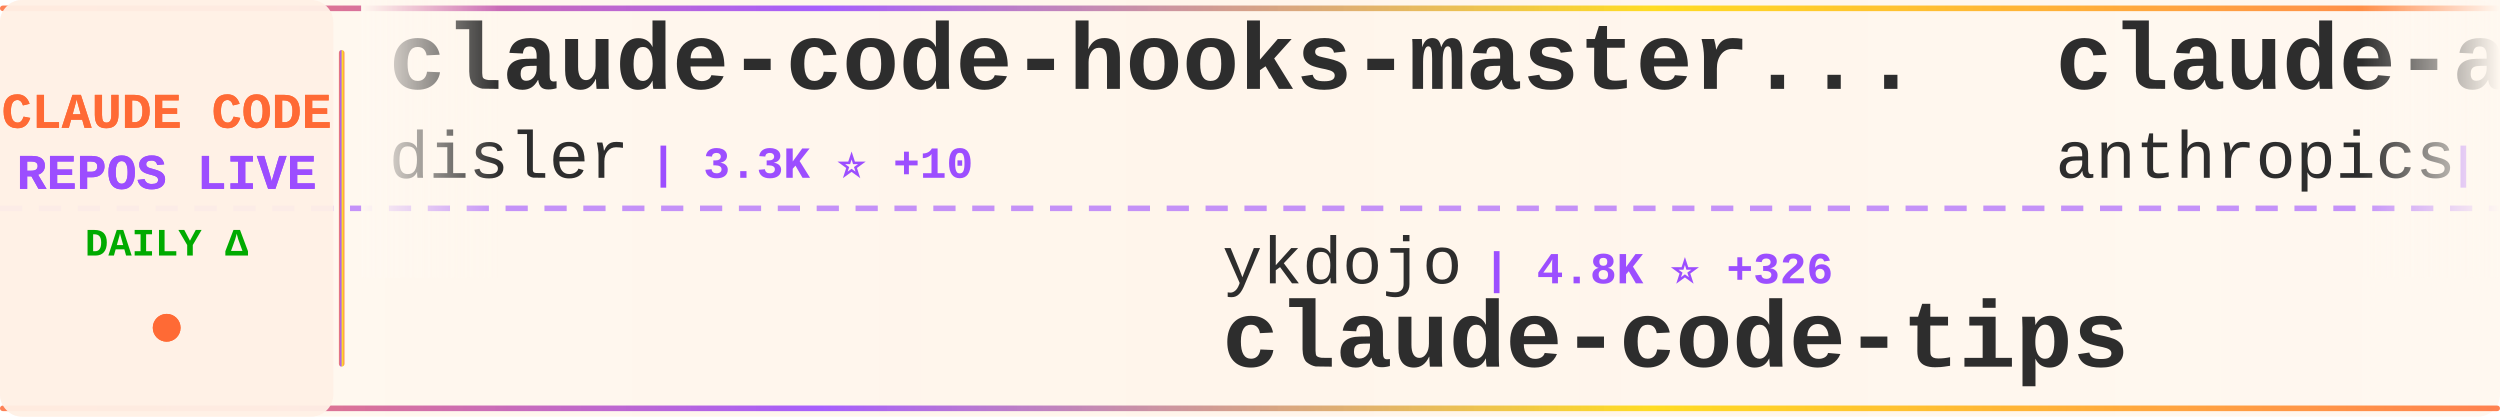
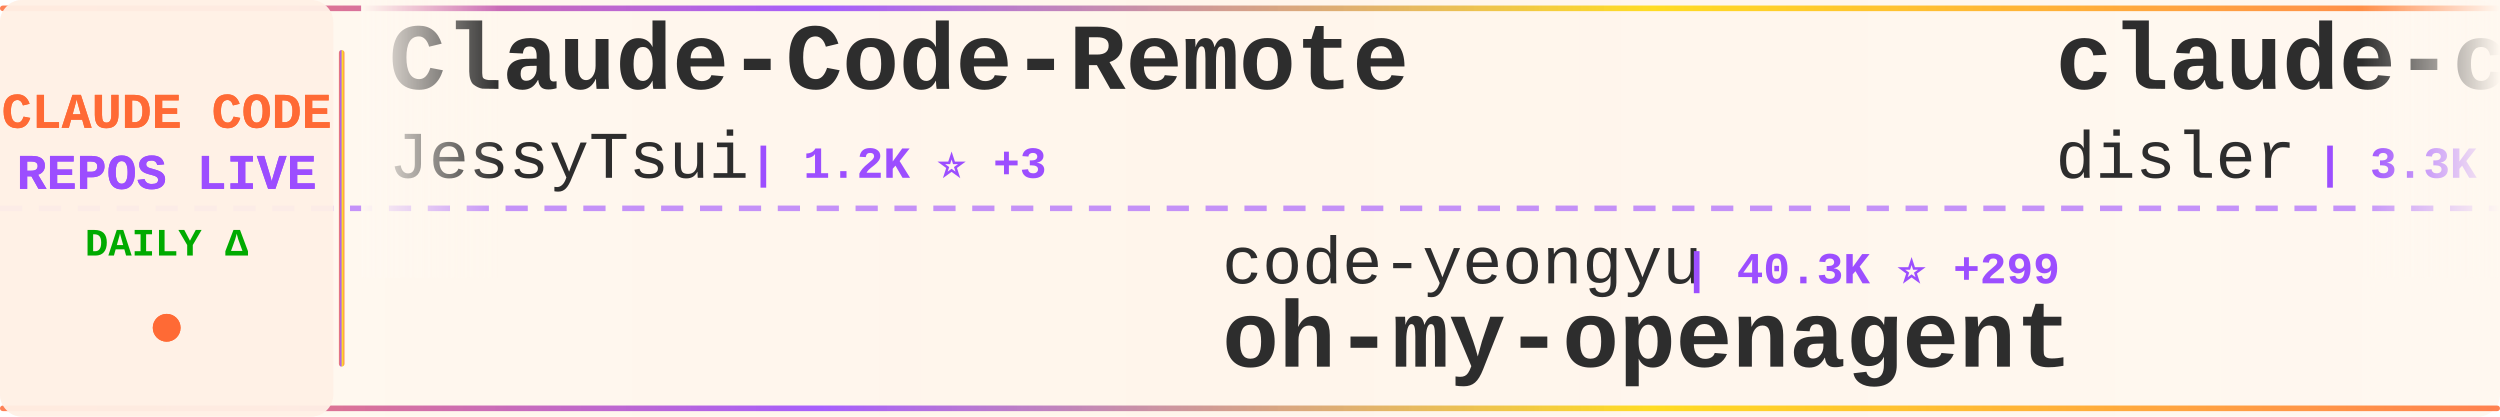
<svg xmlns="http://www.w3.org/2000/svg" width="900" height="150">
  <defs>
    <linearGradient id="tickerBg" x1="0%" y1="0%" x2="100%" y2="0%">
      <stop offset="0%" style="stop-color:#fff8f0;stop-opacity:0.98" />
      <stop offset="50%" style="stop-color:#fff5eb;stop-opacity:1" />
      <stop offset="100%" style="stop-color:#fff8f0;stop-opacity:0.98" />
    </linearGradient>
    <linearGradient id="borderGrad" x1="0%" y1="0%" x2="100%" y2="0%">
      <stop offset="0%" style="stop-color:#FF6B35;stop-opacity:0.85">
        <animate attributeName="stop-opacity" values="0.85;1;0.85" dur="2s" repeatCount="indefinite" />
      </stop>
      <stop offset="33%" style="stop-color:#9C4EFF;stop-opacity:0.9">
        <animate attributeName="stop-opacity" values="0.9;1;0.9" dur="2.2s" repeatCount="indefinite" />
      </stop>
      <stop offset="66%" style="stop-color:#FFD700;stop-opacity:0.85">
        <animate attributeName="stop-opacity" values="0.85;1;0.85" dur="1.8s" repeatCount="indefinite" />
      </stop>
      <stop offset="100%" style="stop-color:#FF6B35;stop-opacity:0.85">
        <animate attributeName="stop-opacity" values="0.85;1;0.85" dur="2s" repeatCount="indefinite" />
      </stop>
    </linearGradient>
    <filter id="textGlow">
      <feGaussianBlur stdDeviation="0.15" result="coloredBlur" />
      <feMerge>
        <feMergeNode in="coloredBlur" />
        <feMergeNode in="SourceGraphic" />
      </feMerge>
    </filter>
    <filter id="metricGlow">
      <feGaussianBlur stdDeviation="0.2" result="coloredBlur" />
      <feMerge>
        <feMergeNode in="coloredBlur" />
        <feMergeNode in="SourceGraphic" />
      </feMerge>
    </filter>
    <linearGradient id="leftFade" x1="0%" y1="0%" x2="100%" y2="0%">
      <stop offset="0%" style="stop-color:#fff8f0;stop-opacity:1" />
      <stop offset="100%" style="stop-color:#fff8f0;stop-opacity:0" />
    </linearGradient>
    <linearGradient id="rightFade" x1="0%" y1="0%" x2="100%" y2="0%">
      <stop offset="0%" style="stop-color:#fff8f0;stop-opacity:0" />
      <stop offset="100%" style="stop-color:#fff8f0;stop-opacity:1" />
    </linearGradient>
  </defs>
  <rect width="900" height="150" fill="url(#tickerBg)" rx="8" />
  <rect x="0" y="2" width="900" height="2" fill="url(#borderGrad)" rx="1" />
  <rect x="0" y="146" width="900" height="2" fill="url(#borderGrad)" rx="1" />
  <line x1="0" y1="75" x2="900" y2="75" stroke="#9C4EFF" stroke-width="2" stroke-dasharray="8 6" opacity="0.6" />
  <rect x="0" y="0" width="120" height="150" fill="#fff0e6" opacity="0.95" rx="8" />
  <text x="60" y="46" font-family="'Courier New', monospace" font-size="18" font-weight="bold" fill="#FF6B35" text-anchor="middle" filter="url(#textGlow)">
    CLAUDE CODE
  </text>
  <text x="60" y="68" font-family="'Courier New', monospace" font-size="18" font-weight="bold" fill="#9C4EFF" text-anchor="middle" filter="url(#textGlow)">
    REPOS LIVE
  </text>
  <text x="60" y="92" font-family="'Courier New', monospace" font-size="14" font-weight="bold" fill="#00aa00" text-anchor="middle">
    DAILY Δ
  </text>
  <circle cx="60" cy="118" r="5" fill="#FF6B35" filter="url(#metricGlow)">
    <animate attributeName="r" values="4;6;4" dur="1.5s" repeatCount="indefinite" />
    <animate attributeName="opacity" values="0.6;1;0.6" dur="1.5s" repeatCount="indefinite" />
  </circle>
  <rect x="122" y="18" width="2" height="114" fill="url(#borderGrad)" rx="1" />
  <clipPath id="tickerClip">
    <rect x="130" y="0" width="770" height="150" />
  </clipPath>
  <g clip-path="url(#tickerClip)">
    <g id="tickerItems">
      <animateTransform attributeName="transform" attributeType="XML" type="translate" from="0 0" to="-3000 0" dur="54s" repeatCount="indefinite" />
      <g transform="translate(0, 0)">
+         <text x="140" y="32" font-family="'Courier New', monospace" font-size="34" font-weight="bold" fill="#2d2d2d">Claude-Code-Remote</text>
+         <text x="140" y="64" font-family="'Courier New', monospace" font-size="24" font-weight="normal" fill="#2d2d2d" opacity="1.0">JessyTsui</text>
+         <text x="270" y="64" font-family="'Courier New', monospace" font-size="16" font-weight="bold" fill="#9C4EFF"> | 1.2K ⭐ +3</text>
+       </g>
+       <g transform="translate(300, 0)">
+         <text x="140" y="102" font-family="'Courier New', monospace" font-size="24" font-weight="normal" fill="#2d2d2d" opacity="1.0">code-yeongyu</text>
+         <text x="306" y="102" font-family="'Courier New', monospace" font-size="16" font-weight="bold" fill="#9C4EFF"> | 40.3K ⭐ +299</text>
+         <text x="140" y="132" font-family="'Courier New', monospace" font-size="34" font-weight="bold" fill="#2d2d2d">oh-my-openagent</text>
+       </g>
+       <g transform="translate(600, 0)">
        <text x="140" y="32" font-family="'Courier New', monospace" font-size="34" font-weight="bold" fill="#2d2d2d">claude-code-hooks-master...</text>
        <text x="140" y="64" font-family="'Courier New', monospace" font-size="24" font-weight="normal" fill="#2d2d2d" opacity="1.0">disler</text>
-         <text x="234" y="64" font-family="'Courier New', monospace" font-size="16" font-weight="bold" fill="#9C4EFF"> | 3.3K ⭐ +10</text>
-       </g>
-       <g transform="translate(300, 0)">
-         <text x="140" y="102" font-family="'Courier New', monospace" font-size="24" font-weight="normal" fill="#2d2d2d" opacity="1.0">ykdojo</text>
-         <text x="234" y="102" font-family="'Courier New', monospace" font-size="16" font-weight="bold" fill="#9C4EFF"> | 4.8K ⭐ +326</text>
-         <text x="140" y="132" font-family="'Courier New', monospace" font-size="34" font-weight="bold" fill="#2d2d2d">claude-code-tips</text>
-       </g>
-       <g transform="translate(600, 0)">
-         <text x="140" y="32" font-family="'Courier New', monospace" font-size="34" font-weight="bold" fill="#2d2d2d">claude-agent-sdk-demos</text>
-         <text x="140" y="64" font-family="'Courier New', monospace" font-size="24" font-weight="normal" fill="#2d2d2d" opacity="1.0">anthropics</text>
-         <text x="282" y="64" font-family="'Courier New', monospace" font-size="16" font-weight="bold" fill="#9C4EFF"> | 1.7K ⭐ +12</text>
+         <text x="234" y="64" font-family="'Courier New', monospace" font-size="16" font-weight="bold" fill="#9C4EFF"> | 3.3K ⭐ +11</text>
      </g>
      <g transform="translate(900, 0)">
-         <text x="140" y="102" font-family="'Courier New', monospace" font-size="24" font-weight="normal" fill="#2d2d2d" opacity="1.0">andrepimenta</text>
-         <text x="306" y="102" font-family="'Courier New', monospace" font-size="16" font-weight="bold" fill="#9C4EFF"> | 1.0K ⭐ +2</text>
-         <text x="140" y="132" font-family="'Courier New', monospace" font-size="34" font-weight="bold" fill="#2d2d2d">claude-code-chat</text>
+         <text x="140" y="102" font-family="'Courier New', monospace" font-size="24" font-weight="normal" fill="#2d2d2d" opacity="1.0">MadAppGang</text>
+         <text x="282" y="102" font-family="'Courier New', monospace" font-size="16" font-weight="bold" fill="#9C4EFF"> | 245 ⭐</text>
+         <text x="140" y="132" font-family="'Courier New', monospace" font-size="34" font-weight="bold" fill="#2d2d2d">claude-code</text>
      </g>
      <g transform="translate(1200, 0)">
-         <text x="140" y="32" font-family="'Courier New', monospace" font-size="34" font-weight="bold" fill="#2d2d2d">claudecodeui</text>
-         <text x="140" y="64" font-family="'Courier New', monospace" font-size="24" font-weight="normal" fill="#2d2d2d" opacity="1.0">siteboon</text>
-         <text x="258" y="64" font-family="'Courier New', monospace" font-size="16" font-weight="bold" fill="#9C4EFF"> | 8.5K ⭐ +45</text>
+         <text x="140" y="32" font-family="'Courier New', monospace" font-size="34" font-weight="bold" fill="#2d2d2d">claude-code-showcase</text>
+         <text x="140" y="64" font-family="'Courier New', monospace" font-size="24" font-weight="normal" fill="#2d2d2d" opacity="1.0">ChrisWiles</text>
+         <text x="282" y="64" font-family="'Courier New', monospace" font-size="16" font-weight="bold" fill="#9C4EFF"> | 5.5K ⭐ +6</text>
      </g>
      <g transform="translate(1500, 0)">
-         <text x="140" y="102" font-family="'Courier New', monospace" font-size="24" font-weight="normal" fill="#2d2d2d" opacity="1.0">anthropics</text>
-         <text x="282" y="102" font-family="'Courier New', monospace" font-size="16" font-weight="bold" fill="#9C4EFF"> | 3.8K ⭐ +14</text>
-         <text x="140" y="132" font-family="'Courier New', monospace" font-size="34" font-weight="bold" fill="#2d2d2d">claude-code-security-rev...</text>
+         <text x="140" y="102" font-family="'Courier New', monospace" font-size="24" font-weight="normal" fill="#2d2d2d" opacity="1.0">VoltAgent</text>
+         <text x="270" y="102" font-family="'Courier New', monospace" font-size="16" font-weight="bold" fill="#9C4EFF"> | 14.0K ⭐ +106</text>
+         <text x="140" y="132" font-family="'Courier New', monospace" font-size="34" font-weight="bold" fill="#2d2d2d">awesome-claude-code-suba...</text>
      </g>
      <g transform="translate(1800, 0)">
-         <text x="140" y="32" font-family="'Courier New', monospace" font-size="34" font-weight="bold" fill="#2d2d2d">claude-code-webui</text>
-         <text x="140" y="64" font-family="'Courier New', monospace" font-size="24" font-weight="normal" fill="#2d2d2d" opacity="1.0">sugyan</text>
-         <text x="234" y="64" font-family="'Courier New', monospace" font-size="16" font-weight="bold" fill="#9C4EFF"> | 961 ⭐ +1</text>
+         <text x="140" y="32" font-family="'Courier New', monospace" font-size="34" font-weight="bold" fill="#2d2d2d">notebooklm-skill</text>
+         <text x="140" y="64" font-family="'Courier New', monospace" font-size="24" font-weight="normal" fill="#2d2d2d" opacity="1.0">PleasePrompto</text>
+         <text x="318" y="64" font-family="'Courier New', monospace" font-size="16" font-weight="bold" fill="#9C4EFF"> | 4.5K ⭐ +54</text>
      </g>
      <g transform="translate(2100, 0)">
-         <text x="140" y="102" font-family="'Courier New', monospace" font-size="24" font-weight="normal" fill="#2d2d2d" opacity="1.0">zebbern</text>
-         <text x="246" y="102" font-family="'Courier New', monospace" font-size="16" font-weight="bold" fill="#9C4EFF"> | 3.6K ⭐ +22</text>
-         <text x="140" y="132" font-family="'Courier New', monospace" font-size="34" font-weight="bold" fill="#2d2d2d">claude-code-guide</text>
+         <text x="140" y="102" font-family="'Courier New', monospace" font-size="24" font-weight="normal" fill="#2d2d2d" opacity="1.0">daymade</text>
+         <text x="246" y="102" font-family="'Courier New', monospace" font-size="16" font-weight="bold" fill="#9C4EFF"> | 652 ⭐</text>
+         <text x="140" y="132" font-family="'Courier New', monospace" font-size="34" font-weight="bold" fill="#2d2d2d">claude-code-skills</text>
      </g>
      <g transform="translate(2400, 0)">
-         <text x="140" y="32" font-family="'Courier New', monospace" font-size="34" font-weight="bold" fill="#2d2d2d">claude-code-system-promp...</text>
-         <text x="140" y="64" font-family="'Courier New', monospace" font-size="24" font-weight="normal" fill="#2d2d2d" opacity="1.0">Piebald-AI</text>
-         <text x="282" y="64" font-family="'Courier New', monospace" font-size="16" font-weight="bold" fill="#9C4EFF"> | 5.9K ⭐ +53</text>
+         <text x="140" y="32" font-family="'Courier New', monospace" font-size="34" font-weight="bold" fill="#2d2d2d">claude-code-templates</text>
+         <text x="140" y="64" font-family="'Courier New', monospace" font-size="24" font-weight="normal" fill="#2d2d2d" opacity="1.0">davila7</text>
+         <text x="246" y="64" font-family="'Courier New', monospace" font-size="16" font-weight="bold" fill="#9C4EFF"> | 23.0K ⭐ +53</text>
      </g>
      <g transform="translate(2700, 0)">
-         <text x="140" y="102" font-family="'Courier New', monospace" font-size="24" font-weight="normal" fill="#2d2d2d" opacity="1.0">Yeachan-Heo</text>
-         <text x="294" y="102" font-family="'Courier New', monospace" font-size="16" font-weight="bold" fill="#9C4EFF"> | 9.9K ⭐ +123</text>
-         <text x="140" y="132" font-family="'Courier New', monospace" font-size="34" font-weight="bold" fill="#2d2d2d">oh-my-claudecode</text>
+         <text x="140" y="102" font-family="'Courier New', monospace" font-size="24" font-weight="normal" fill="#2d2d2d" opacity="1.0">steipete</text>
+         <text x="258" y="102" font-family="'Courier New', monospace" font-size="16" font-weight="bold" fill="#9C4EFF"> | 1.2K ⭐</text>
+         <text x="140" y="132" font-family="'Courier New', monospace" font-size="34" font-weight="bold" fill="#2d2d2d">claude-code-mcp</text>
      </g>
      <g transform="translate(3000, 0)">
+         <text x="140" y="32" font-family="'Courier New', monospace" font-size="34" font-weight="bold" fill="#2d2d2d">Claude-Code-Remote</text>
+         <text x="140" y="64" font-family="'Courier New', monospace" font-size="24" font-weight="normal" fill="#2d2d2d" opacity="1.0">JessyTsui</text>
+         <text x="270" y="64" font-family="'Courier New', monospace" font-size="16" font-weight="bold" fill="#9C4EFF"> | 1.2K ⭐ +3</text>
+       </g>
+       <g transform="translate(3300, 0)">
+         <text x="140" y="102" font-family="'Courier New', monospace" font-size="24" font-weight="normal" fill="#2d2d2d" opacity="1.0">code-yeongyu</text>
+         <text x="306" y="102" font-family="'Courier New', monospace" font-size="16" font-weight="bold" fill="#9C4EFF"> | 40.3K ⭐ +299</text>
+         <text x="140" y="132" font-family="'Courier New', monospace" font-size="34" font-weight="bold" fill="#2d2d2d">oh-my-openagent</text>
+       </g>
+       <g transform="translate(3600, 0)">
        <text x="140" y="32" font-family="'Courier New', monospace" font-size="34" font-weight="bold" fill="#2d2d2d">claude-code-hooks-master...</text>
        <text x="140" y="64" font-family="'Courier New', monospace" font-size="24" font-weight="normal" fill="#2d2d2d" opacity="1.0">disler</text>
-         <text x="234" y="64" font-family="'Courier New', monospace" font-size="16" font-weight="bold" fill="#9C4EFF"> | 3.3K ⭐ +10</text>
-       </g>
-       <g transform="translate(3300, 0)">
-         <text x="140" y="102" font-family="'Courier New', monospace" font-size="24" font-weight="normal" fill="#2d2d2d" opacity="1.0">ykdojo</text>
-         <text x="234" y="102" font-family="'Courier New', monospace" font-size="16" font-weight="bold" fill="#9C4EFF"> | 4.8K ⭐ +326</text>
-         <text x="140" y="132" font-family="'Courier New', monospace" font-size="34" font-weight="bold" fill="#2d2d2d">claude-code-tips</text>
-       </g>
-       <g transform="translate(3600, 0)">
-         <text x="140" y="32" font-family="'Courier New', monospace" font-size="34" font-weight="bold" fill="#2d2d2d">claude-agent-sdk-demos</text>
-         <text x="140" y="64" font-family="'Courier New', monospace" font-size="24" font-weight="normal" fill="#2d2d2d" opacity="1.0">anthropics</text>
-         <text x="282" y="64" font-family="'Courier New', monospace" font-size="16" font-weight="bold" fill="#9C4EFF"> | 1.7K ⭐ +12</text>
+         <text x="234" y="64" font-family="'Courier New', monospace" font-size="16" font-weight="bold" fill="#9C4EFF"> | 3.3K ⭐ +11</text>
      </g>
      <g transform="translate(3900, 0)">
-         <text x="140" y="102" font-family="'Courier New', monospace" font-size="24" font-weight="normal" fill="#2d2d2d" opacity="1.0">andrepimenta</text>
-         <text x="306" y="102" font-family="'Courier New', monospace" font-size="16" font-weight="bold" fill="#9C4EFF"> | 1.0K ⭐ +2</text>
-         <text x="140" y="132" font-family="'Courier New', monospace" font-size="34" font-weight="bold" fill="#2d2d2d">claude-code-chat</text>
+         <text x="140" y="102" font-family="'Courier New', monospace" font-size="24" font-weight="normal" fill="#2d2d2d" opacity="1.0">MadAppGang</text>
+         <text x="282" y="102" font-family="'Courier New', monospace" font-size="16" font-weight="bold" fill="#9C4EFF"> | 245 ⭐</text>
+         <text x="140" y="132" font-family="'Courier New', monospace" font-size="34" font-weight="bold" fill="#2d2d2d">claude-code</text>
      </g>
    </g>
  </g>
  <rect x="130" y="0" width="50" height="100" fill="url(#leftFade)" />
  <rect x="850" y="0" width="50" height="100" fill="url(#rightFade)" />
</svg>
